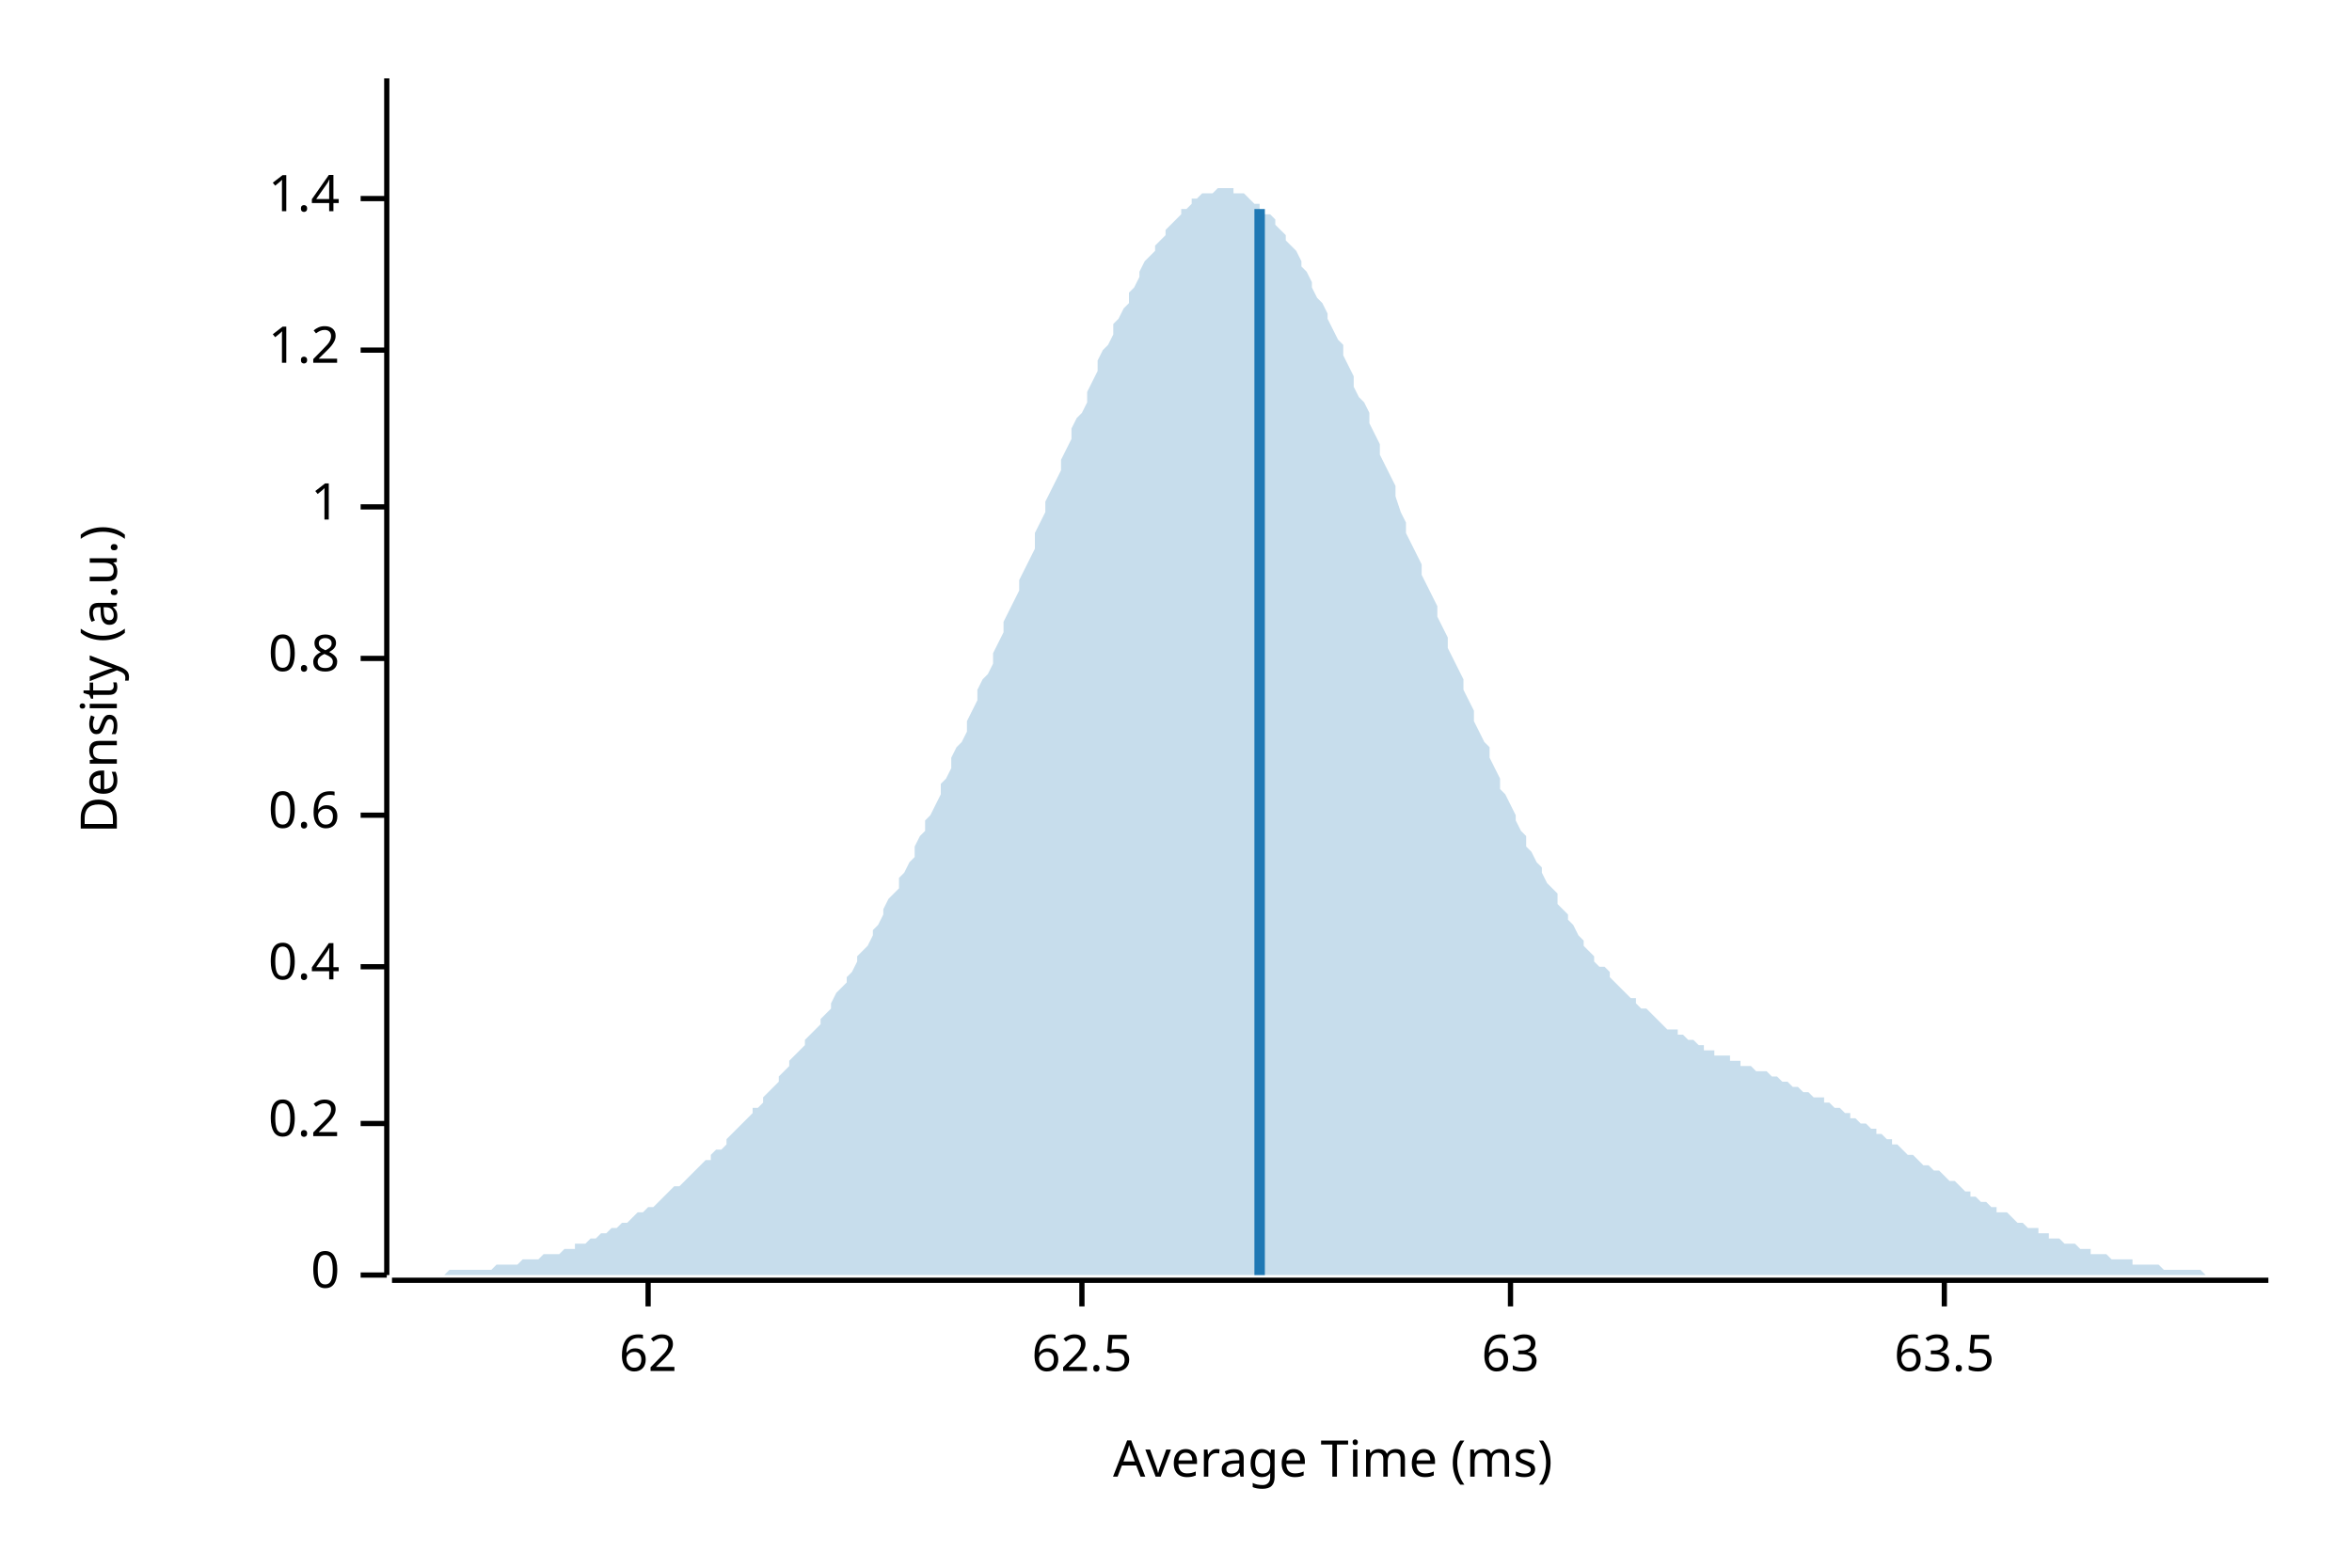
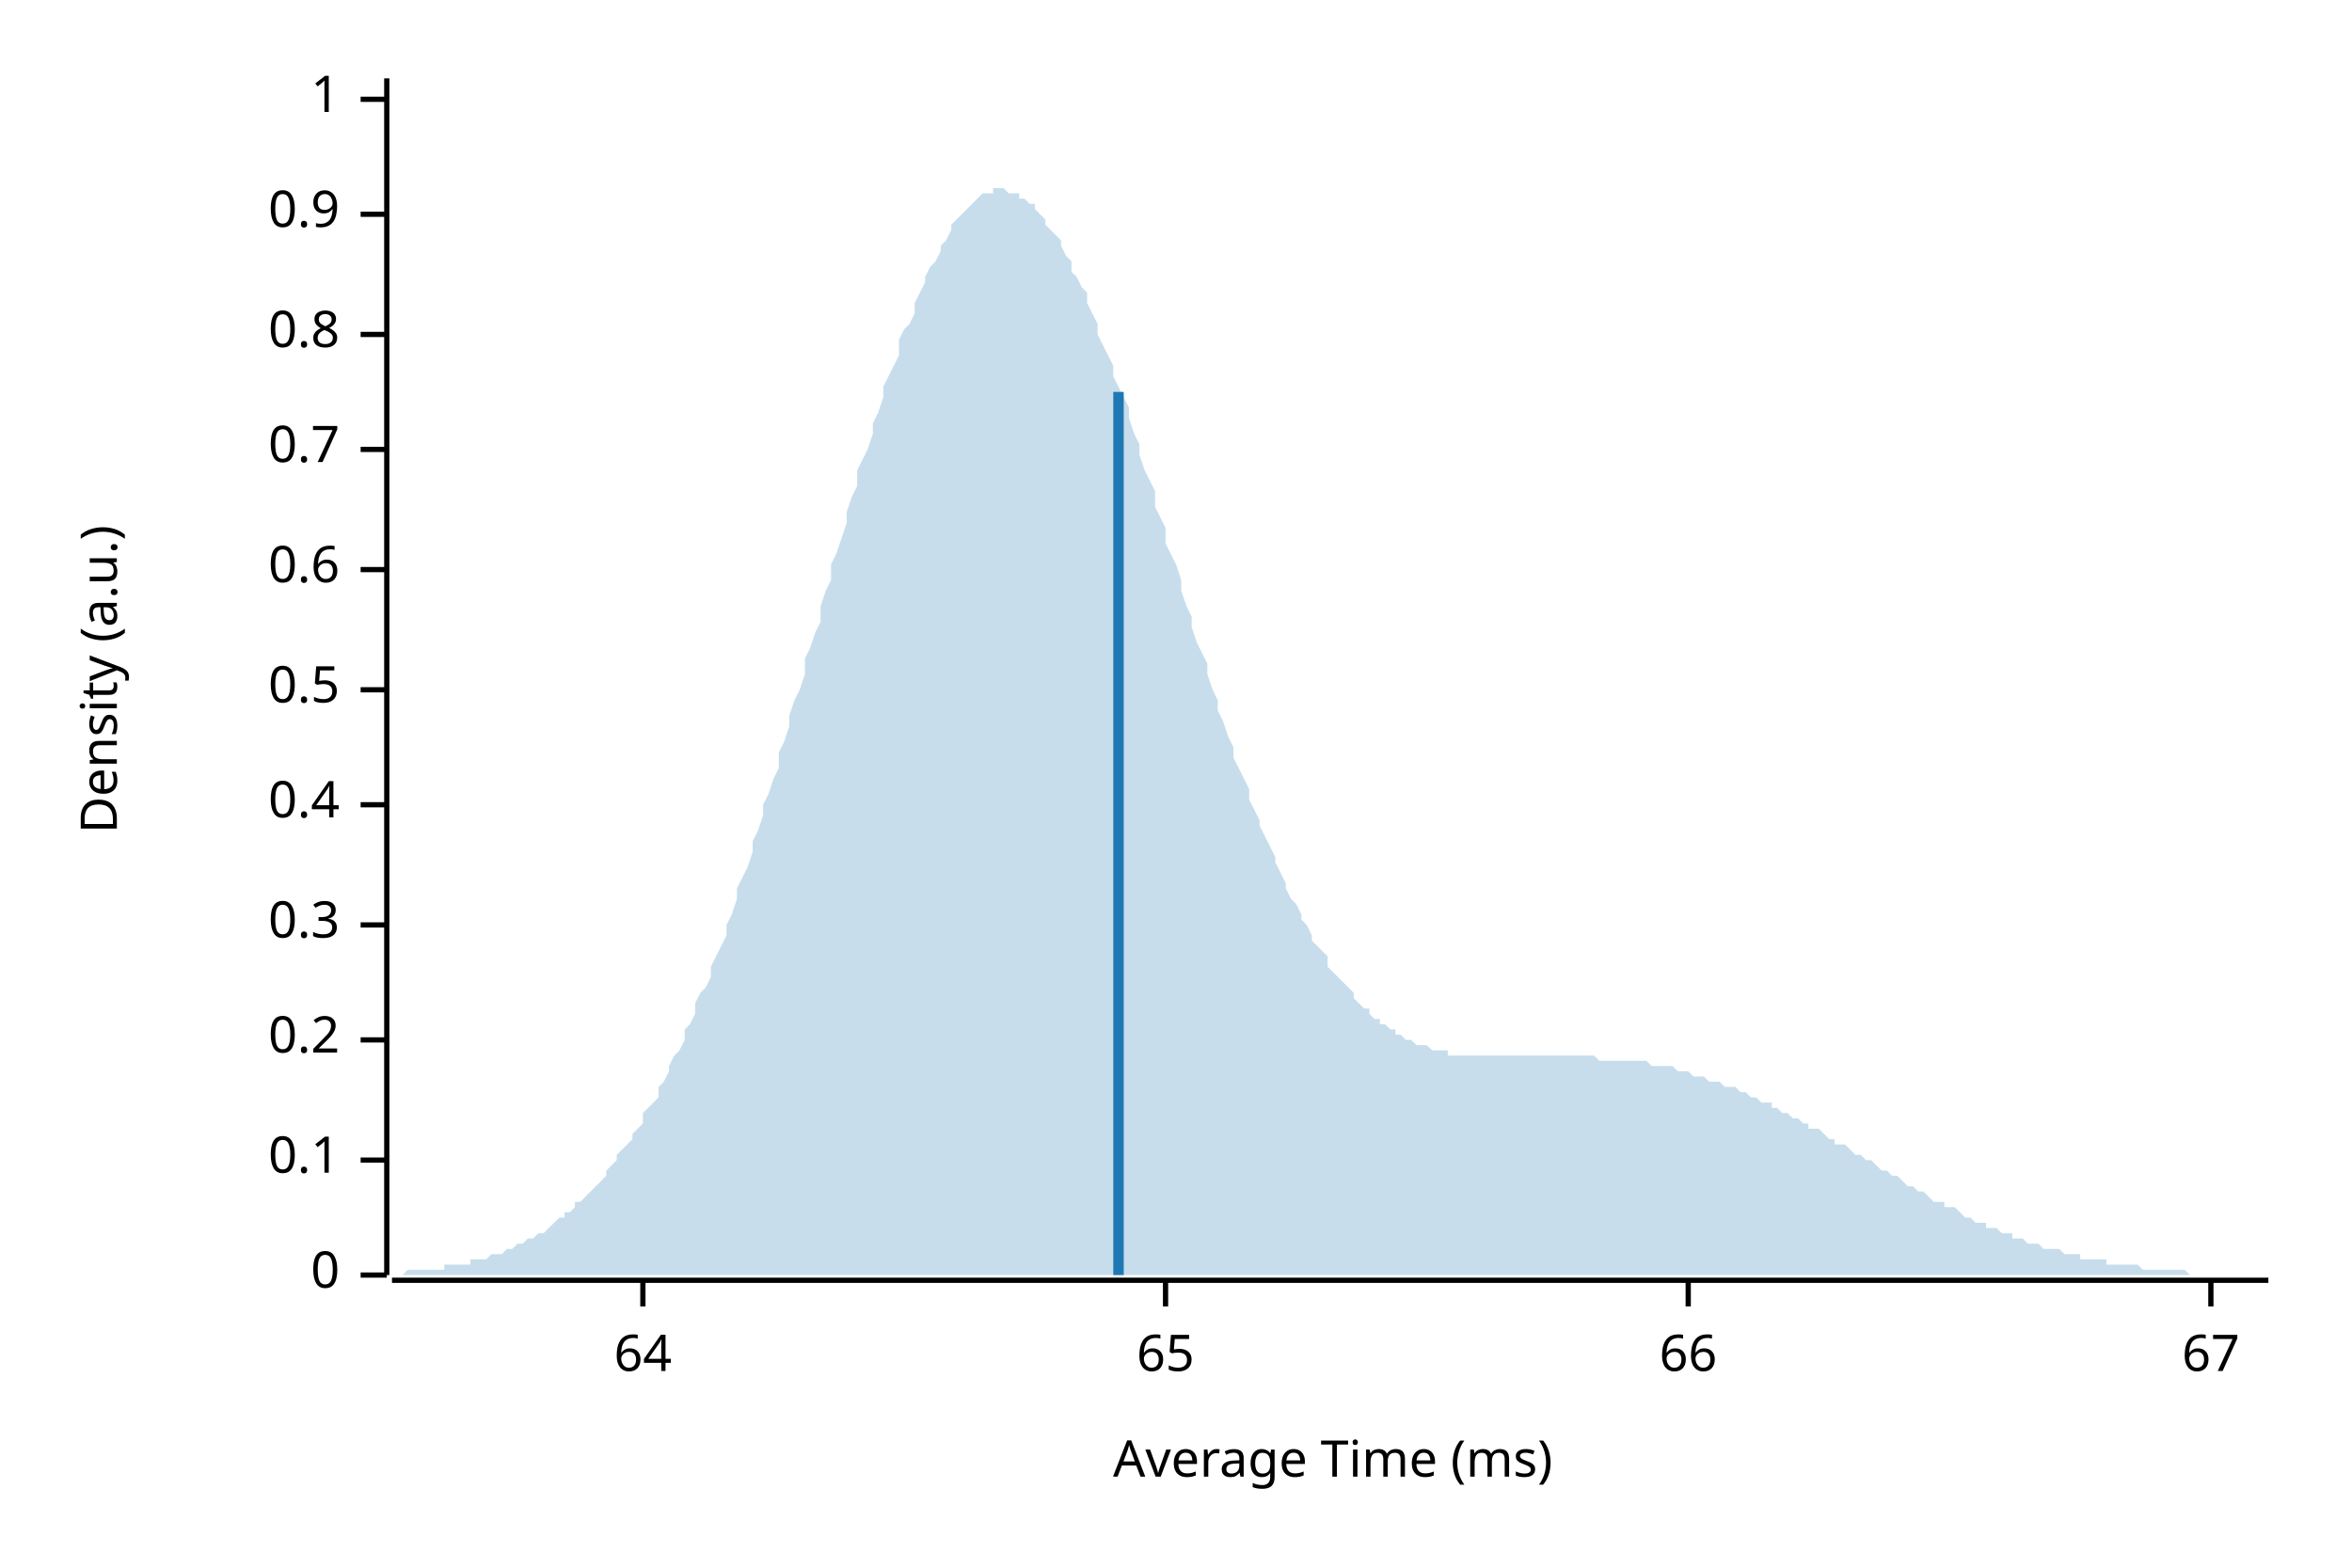
<svg xmlns="http://www.w3.org/2000/svg" width="450" height="300" viewBox="0 0 450 300">
  <text x="15" y="130" dy="0.76em" text-anchor="middle" font-family="sans-serif" font-size="9.677" opacity="1" fill="#000000" transform="rotate(270, 15, 130)">
Density (a.u.)
</text>
  <text x="255" y="285" dy="-0.5ex" text-anchor="middle" font-family="sans-serif" font-size="9.677" opacity="1" fill="#000000">
Average Time (ms)
</text>
  <polyline fill="none" opacity="1" stroke="#000000" stroke-width="1" points="74,15 74,244 " />
  <text x="65" y="244" dy="0.5ex" text-anchor="end" font-family="sans-serif" font-size="9.677" opacity="1" fill="#000000">
0
</text>
  <polyline fill="none" opacity="1" stroke="#000000" stroke-width="1" points="69,244 74,244 " />
-   <text x="65" y="215" dy="0.5ex" text-anchor="end" font-family="sans-serif" font-size="9.677" opacity="1" fill="#000000">
+   <text x="65" y="222" dy="0.5ex" text-anchor="end" font-family="sans-serif" font-size="9.677" opacity="1" fill="#000000">
+ 0.1
+ </text>
+   <polyline fill="none" opacity="1" stroke="#000000" stroke-width="1" points="69,222 74,222 " />
+   <text x="65" y="199" dy="0.5ex" text-anchor="end" font-family="sans-serif" font-size="9.677" opacity="1" fill="#000000">
0.2
</text>
-   <polyline fill="none" opacity="1" stroke="#000000" stroke-width="1" points="69,215 74,215 " />
-   <text x="65" y="185" dy="0.5ex" text-anchor="end" font-family="sans-serif" font-size="9.677" opacity="1" fill="#000000">
+   <polyline fill="none" opacity="1" stroke="#000000" stroke-width="1" points="69,199 74,199 " />
+   <text x="65" y="177" dy="0.5ex" text-anchor="end" font-family="sans-serif" font-size="9.677" opacity="1" fill="#000000">
+ 0.3
+ </text>
+   <polyline fill="none" opacity="1" stroke="#000000" stroke-width="1" points="69,177 74,177 " />
+   <text x="65" y="154" dy="0.5ex" text-anchor="end" font-family="sans-serif" font-size="9.677" opacity="1" fill="#000000">
0.4
</text>
-   <polyline fill="none" opacity="1" stroke="#000000" stroke-width="1" points="69,185 74,185 " />
-   <text x="65" y="156" dy="0.5ex" text-anchor="end" font-family="sans-serif" font-size="9.677" opacity="1" fill="#000000">
+   <polyline fill="none" opacity="1" stroke="#000000" stroke-width="1" points="69,154 74,154 " />
+   <text x="65" y="132" dy="0.5ex" text-anchor="end" font-family="sans-serif" font-size="9.677" opacity="1" fill="#000000">
+ 0.5
+ </text>
+   <polyline fill="none" opacity="1" stroke="#000000" stroke-width="1" points="69,132 74,132 " />
+   <text x="65" y="109" dy="0.5ex" text-anchor="end" font-family="sans-serif" font-size="9.677" opacity="1" fill="#000000">
0.6
</text>
-   <polyline fill="none" opacity="1" stroke="#000000" stroke-width="1" points="69,156 74,156 " />
-   <text x="65" y="126" dy="0.5ex" text-anchor="end" font-family="sans-serif" font-size="9.677" opacity="1" fill="#000000">
+   <polyline fill="none" opacity="1" stroke="#000000" stroke-width="1" points="69,109 74,109 " />
+   <text x="65" y="86" dy="0.5ex" text-anchor="end" font-family="sans-serif" font-size="9.677" opacity="1" fill="#000000">
+ 0.7
+ </text>
+   <polyline fill="none" opacity="1" stroke="#000000" stroke-width="1" points="69,86 74,86 " />
+   <text x="65" y="64" dy="0.5ex" text-anchor="end" font-family="sans-serif" font-size="9.677" opacity="1" fill="#000000">
0.8
</text>
-   <polyline fill="none" opacity="1" stroke="#000000" stroke-width="1" points="69,126 74,126 " />
-   <text x="65" y="97" dy="0.5ex" text-anchor="end" font-family="sans-serif" font-size="9.677" opacity="1" fill="#000000">
+   <polyline fill="none" opacity="1" stroke="#000000" stroke-width="1" points="69,64 74,64 " />
+   <text x="65" y="41" dy="0.5ex" text-anchor="end" font-family="sans-serif" font-size="9.677" opacity="1" fill="#000000">
+ 0.9
+ </text>
+   <polyline fill="none" opacity="1" stroke="#000000" stroke-width="1" points="69,41 74,41 " />
+   <text x="65" y="19" dy="0.5ex" text-anchor="end" font-family="sans-serif" font-size="9.677" opacity="1" fill="#000000">
1
</text>
-   <polyline fill="none" opacity="1" stroke="#000000" stroke-width="1" points="69,97 74,97 " />
-   <text x="65" y="67" dy="0.5ex" text-anchor="end" font-family="sans-serif" font-size="9.677" opacity="1" fill="#000000">
- 1.2
+   <polyline fill="none" opacity="1" stroke="#000000" stroke-width="1" points="69,19 74,19 " />
+   <polyline fill="none" opacity="1" stroke="#000000" stroke-width="1" points="75,245 434,245 " />
+   <text x="123" y="255" dy="0.76em" text-anchor="middle" font-family="sans-serif" font-size="9.677" opacity="1" fill="#000000">
+ 64
</text>
-   <polyline fill="none" opacity="1" stroke="#000000" stroke-width="1" points="69,67 74,67 " />
-   <text x="65" y="38" dy="0.5ex" text-anchor="end" font-family="sans-serif" font-size="9.677" opacity="1" fill="#000000">
- 1.4
+   <polyline fill="none" opacity="1" stroke="#000000" stroke-width="1" points="123,245 123,250 " />
+   <text x="223" y="255" dy="0.76em" text-anchor="middle" font-family="sans-serif" font-size="9.677" opacity="1" fill="#000000">
+ 65
</text>
-   <polyline fill="none" opacity="1" stroke="#000000" stroke-width="1" points="69,38 74,38 " />
-   <polyline fill="none" opacity="1" stroke="#000000" stroke-width="1" points="75,245 434,245 " />
-   <text x="124" y="255" dy="0.76em" text-anchor="middle" font-family="sans-serif" font-size="9.677" opacity="1" fill="#000000">
- 62
+   <polyline fill="none" opacity="1" stroke="#000000" stroke-width="1" points="223,245 223,250 " />
+   <text x="323" y="255" dy="0.76em" text-anchor="middle" font-family="sans-serif" font-size="9.677" opacity="1" fill="#000000">
+ 66
</text>
-   <polyline fill="none" opacity="1" stroke="#000000" stroke-width="1" points="124,245 124,250 " />
-   <text x="207" y="255" dy="0.76em" text-anchor="middle" font-family="sans-serif" font-size="9.677" opacity="1" fill="#000000">
- 62.5
+   <polyline fill="none" opacity="1" stroke="#000000" stroke-width="1" points="323,245 323,250 " />
+   <text x="423" y="255" dy="0.76em" text-anchor="middle" font-family="sans-serif" font-size="9.677" opacity="1" fill="#000000">
+ 67
</text>
-   <polyline fill="none" opacity="1" stroke="#000000" stroke-width="1" points="207,245 207,250 " />
-   <text x="289" y="255" dy="0.76em" text-anchor="middle" font-family="sans-serif" font-size="9.677" opacity="1" fill="#000000">
- 63
- </text>
-   <polyline fill="none" opacity="1" stroke="#000000" stroke-width="1" points="289,245 289,250 " />
-   <text x="372" y="255" dy="0.76em" text-anchor="middle" font-family="sans-serif" font-size="9.677" opacity="1" fill="#000000">
- 63.5
- </text>
-   <polyline fill="none" opacity="1" stroke="#000000" stroke-width="1" points="372,245 372,250 " />
-   <polygon opacity="0.25" fill="#1F78B4" points="75,244 75,244 76,244 77,244 77,244 78,244 79,244 80,244 80,244 81,244 82,244 82,244 83,244 84,244 85,244 85,244 86,243 87,243 87,243 88,243 89,243 90,243 90,243 91,243 92,243 92,243 93,243 94,243 95,242 95,242 96,242 97,242 98,242 98,242 99,242 100,241 100,241 101,241 102,241 103,241 103,241 104,240 105,240 105,240 106,240 107,240 108,239 108,239 109,239 110,239 110,238 111,238 112,238 113,237 113,237 114,237 115,236 116,236 116,236 117,235 118,235 118,235 119,234 120,234 121,233 121,233 122,232 123,232 123,232 124,231 125,231 126,230 126,230 127,229 128,228 128,228 129,227 130,227 131,226 131,226 132,225 133,224 133,224 134,223 135,222 136,222 136,221 137,220 138,220 139,219 139,218 140,217 141,216 141,216 142,215 143,214 144,213 144,212 145,212 146,211 146,210 147,209 148,208 149,207 149,206 150,205 151,204 151,203 152,202 153,201 154,200 154,199 155,198 156,197 157,196 157,195 158,194 159,193 159,192 160,190 161,189 162,188 162,187 163,186 164,184 164,183 165,182 166,181 167,179 167,178 168,177 169,175 169,174 170,172 171,171 172,170 172,168 173,167 174,165 175,164 175,162 176,160 177,159 177,157 178,156 179,154 180,152 180,150 181,149 182,147 182,145 183,143 184,142 185,140 185,138 186,136 187,134 187,132 188,130 189,129 190,127 190,125 191,123 192,121 192,119 193,117 194,115 195,113 195,111 196,109 197,107 198,105 198,102 199,100 200,98 200,96 201,94 202,92 203,90 203,88 204,86 205,84 205,82 206,80 207,79 208,77 208,75 209,73 210,71 210,69 211,67 212,66 213,64 213,62 214,61 215,59 216,58 216,56 217,55 218,53 218,52 219,50 220,49 221,48 221,47 222,46 223,45 223,44 224,43 225,42 226,41 226,40 227,40 228,39 228,38 229,38 230,37 231,37 231,37 232,37 233,36 233,36 234,36 235,36 236,36 236,37 237,37 238,37 239,38 239,38 240,39 241,39 241,40 242,41 243,41 244,42 244,43 245,44 246,45 246,46 247,47 248,48 249,50 249,51 250,52 251,54 251,55 252,57 253,58 254,60 254,61 255,63 256,65 257,66 257,68 258,70 259,72 259,74 260,76 261,77 262,79 262,81 263,83 264,85 264,87 265,89 266,91 267,93 267,95 268,98 269,100 269,102 270,104 271,106 272,108 272,110 273,112 274,114 275,116 275,118 276,120 277,122 277,124 278,126 279,128 280,130 280,132 281,134 282,136 282,138 283,140 284,142 285,143 285,145 286,147 287,149 287,151 288,152 289,154 290,156 290,157 291,159 292,160 292,162 293,163 294,165 295,166 295,167 296,169 297,170 298,171 298,173 299,174 300,175 300,176 301,177 302,179 303,180 303,181 304,182 305,183 305,184 306,185 307,185 308,186 308,187 309,188 310,189 310,189 311,190 312,191 313,191 313,192 314,193 315,193 316,194 316,194 317,195 318,196 318,196 319,197 320,197 321,197 321,198 322,198 323,199 323,199 324,199 325,200 326,200 326,201 327,201 328,201 328,202 329,202 330,202 331,202 331,203 332,203 333,203 333,204 334,204 335,204 336,205 336,205 337,205 338,205 339,206 339,206 340,206 341,207 341,207 342,207 343,208 344,208 344,208 345,209 346,209 346,209 347,210 348,210 349,210 349,211 350,211 351,212 351,212 352,212 353,213 354,213 354,214 355,214 356,215 357,215 357,215 358,216 359,216 359,217 360,217 361,218 362,218 362,219 363,219 364,220 364,220 365,221 366,221 367,222 367,222 368,223 369,223 369,223 370,224 371,224 372,225 372,225 373,226 374,226 375,227 375,227 376,228 377,228 377,229 378,229 379,230 380,230 380,230 381,231 382,231 382,232 383,232 384,232 385,233 385,233 386,234 387,234 387,234 388,235 389,235 390,235 390,236 391,236 392,236 392,237 393,237 394,237 395,238 395,238 396,238 397,238 398,239 398,239 399,239 400,239 400,240 401,240 402,240 403,240 403,240 404,241 405,241 405,241 406,241 407,241 408,241 408,242 409,242 410,242 410,242 411,242 412,242 413,242 413,242 414,243 415,243 416,243 416,243 417,243 418,243 418,243 419,243 420,243 421,243 421,243 422,244 423,244 423,244 424,244 425,244 426,244 426,244 427,244 428,244 428,244 429,244 430,244 431,244 431,244 432,244 433,244 434,244 434,244 75,244 " />
-   <polyline fill="none" opacity="1" stroke="#1F78B4" stroke-width="2" points="241,244 241,40 " />
+   <polyline fill="none" opacity="1" stroke="#000000" stroke-width="1" points="423,245 423,250 " />
+   <polygon opacity="0.25" fill="#1F78B4" points="75,244 75,244 76,244 77,244 77,244 78,243 79,243 80,243 80,243 81,243 82,243 82,243 83,243 84,243 85,243 85,242 86,242 87,242 87,242 88,242 89,242 90,242 90,241 91,241 92,241 92,241 93,241 94,240 95,240 95,240 96,240 97,239 98,239 98,239 99,238 100,238 100,238 101,237 102,237 103,236 103,236 104,236 105,235 105,235 106,234 107,233 108,233 108,232 109,232 110,231 110,230 111,230 112,229 113,228 113,228 114,227 115,226 116,225 116,224 117,223 118,222 118,221 119,220 120,219 121,218 121,217 122,216 123,215 123,213 124,212 125,211 126,210 126,208 127,207 128,205 128,204 129,202 130,201 131,199 131,197 132,196 133,194 133,192 134,190 135,189 136,187 136,185 137,183 138,181 139,179 139,177 140,175 141,172 141,170 142,168 143,166 144,163 144,161 145,159 146,156 146,154 147,152 148,149 149,147 149,144 150,142 151,139 151,137 152,134 153,132 154,129 154,126 155,124 156,121 157,119 157,116 158,113 159,111 159,108 160,106 161,103 162,100 162,98 163,95 164,93 164,90 165,88 166,86 167,83 167,81 168,79 169,76 169,74 170,72 171,70 172,68 172,65 173,63 174,62 175,60 175,58 176,56 177,54 177,53 178,51 179,50 180,48 180,47 181,46 182,44 182,43 183,42 184,41 185,40 185,40 186,39 187,38 187,38 188,37 189,37 190,37 190,36 191,36 192,36 192,36 193,37 194,37 195,37 195,38 196,38 197,39 198,39 198,40 199,41 200,42 200,43 201,44 202,45 203,46 203,47 204,49 205,50 205,52 206,53 207,55 208,56 208,58 209,60 210,62 210,64 211,66 212,68 213,70 213,72 214,74 215,76 216,78 216,80 217,83 218,85 218,87 219,90 220,92 221,94 221,97 222,99 223,101 223,104 224,106 225,108 226,111 226,113 227,116 228,118 228,120 229,123 230,125 231,127 231,129 232,132 233,134 233,136 234,138 235,141 236,143 236,145 237,147 238,149 239,151 239,153 240,155 241,157 241,158 242,160 243,162 244,164 244,165 245,167 246,169 246,170 247,172 248,173 249,175 249,176 250,177 251,179 251,180 252,181 253,182 254,183 254,185 255,186 256,187 257,188 257,188 258,189 259,190 259,191 260,192 261,193 262,193 262,194 263,195 264,195 264,196 265,196 266,197 267,197 267,198 268,198 269,199 269,199 270,199 271,200 272,200 272,200 273,200 274,201 275,201 275,201 276,201 277,201 277,202 278,202 279,202 280,202 280,202 281,202 282,202 282,202 283,202 284,202 285,202 285,202 286,202 287,202 287,202 288,202 289,202 290,202 290,202 291,202 292,202 292,202 293,202 294,202 295,202 295,202 296,202 297,202 298,202 298,202 299,202 300,202 300,202 301,202 302,202 303,202 303,202 304,202 305,202 305,202 306,203 307,203 308,203 308,203 309,203 310,203 310,203 311,203 312,203 313,203 313,203 314,203 315,203 316,204 316,204 317,204 318,204 318,204 319,204 320,204 321,205 321,205 322,205 323,205 323,205 324,206 325,206 326,206 326,206 327,207 328,207 328,207 329,207 330,208 331,208 331,208 332,208 333,209 333,209 334,209 335,210 336,210 336,210 337,211 338,211 339,211 339,212 340,212 341,213 341,213 342,213 343,214 344,214 344,214 345,215 346,215 346,216 347,216 348,216 349,217 349,217 350,218 351,218 351,219 352,219 353,219 354,220 354,220 355,221 356,221 357,222 357,222 358,222 359,223 359,223 360,224 361,224 362,225 362,225 363,225 364,226 364,226 365,227 366,227 367,228 367,228 368,228 369,229 369,229 370,230 371,230 372,230 372,231 373,231 374,231 375,232 375,232 376,233 377,233 377,233 378,234 379,234 380,234 380,235 381,235 382,235 382,235 383,236 384,236 385,236 385,237 386,237 387,237 387,237 388,238 389,238 390,238 390,238 391,239 392,239 392,239 393,239 394,239 395,240 395,240 396,240 397,240 398,240 398,241 399,241 400,241 400,241 401,241 402,241 403,241 403,242 404,242 405,242 405,242 406,242 407,242 408,242 408,242 409,242 410,243 410,243 411,243 412,243 413,243 413,243 414,243 415,243 416,243 416,243 417,243 418,243 418,243 419,244 420,244 421,244 421,244 422,244 423,244 423,244 424,244 425,244 426,244 426,244 427,244 428,244 428,244 429,244 430,244 431,244 431,244 432,244 433,244 434,244 434,244 75,244 " />
+   <polyline fill="none" opacity="1" stroke="#1F78B4" stroke-width="2" points="214,244 214,75 " />
</svg>
